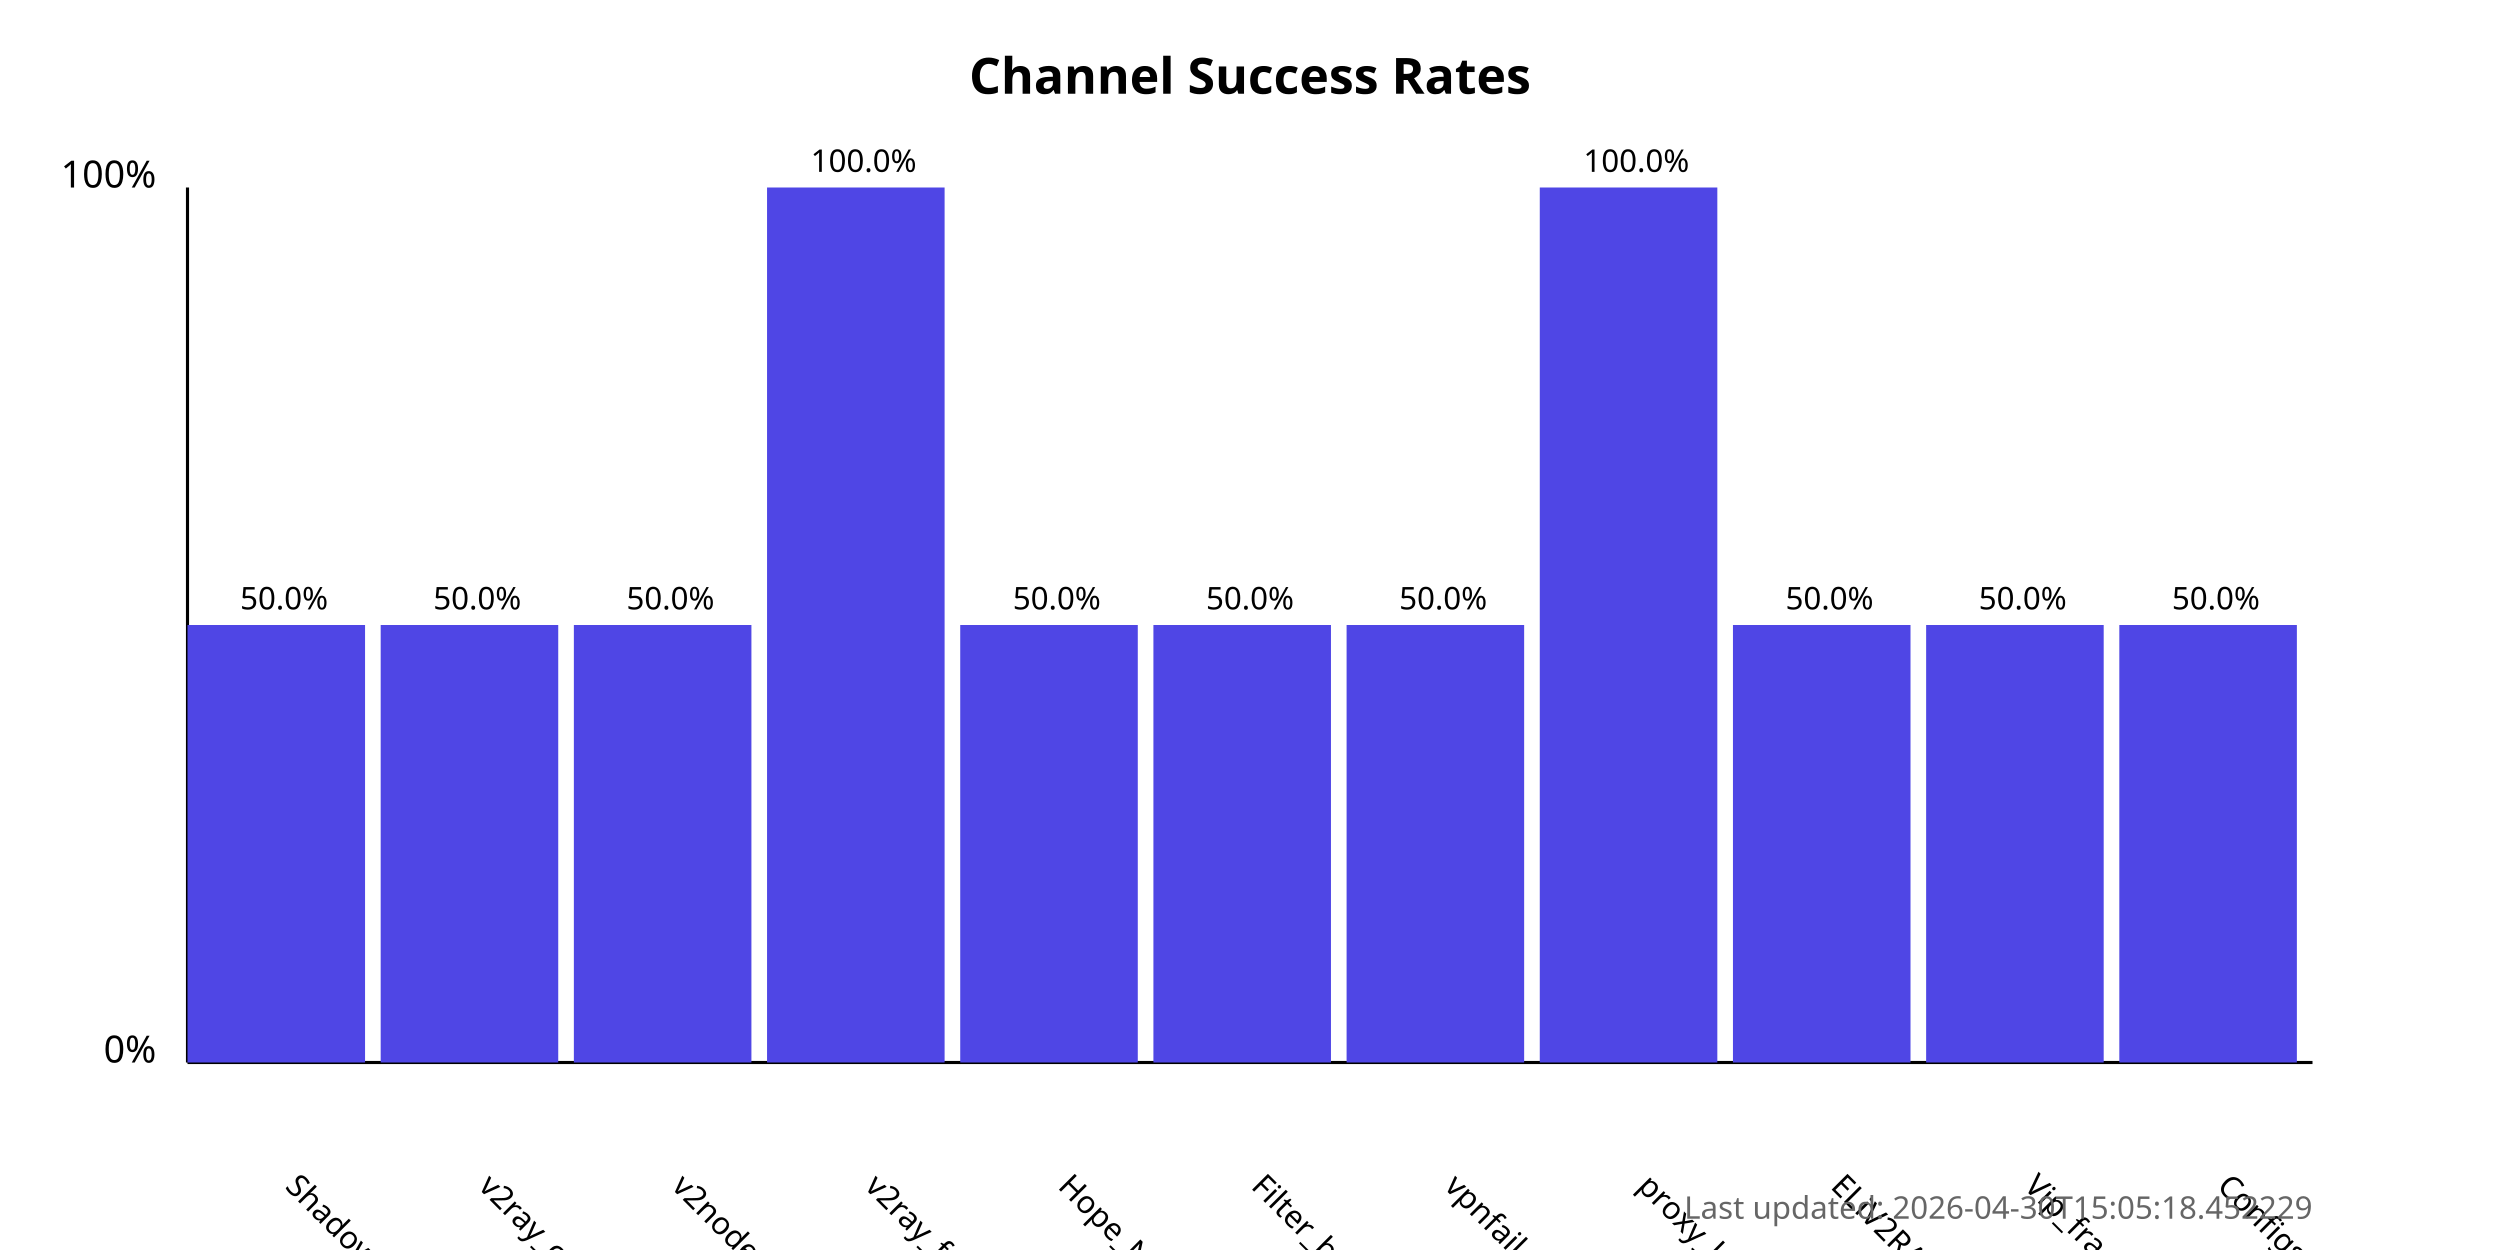
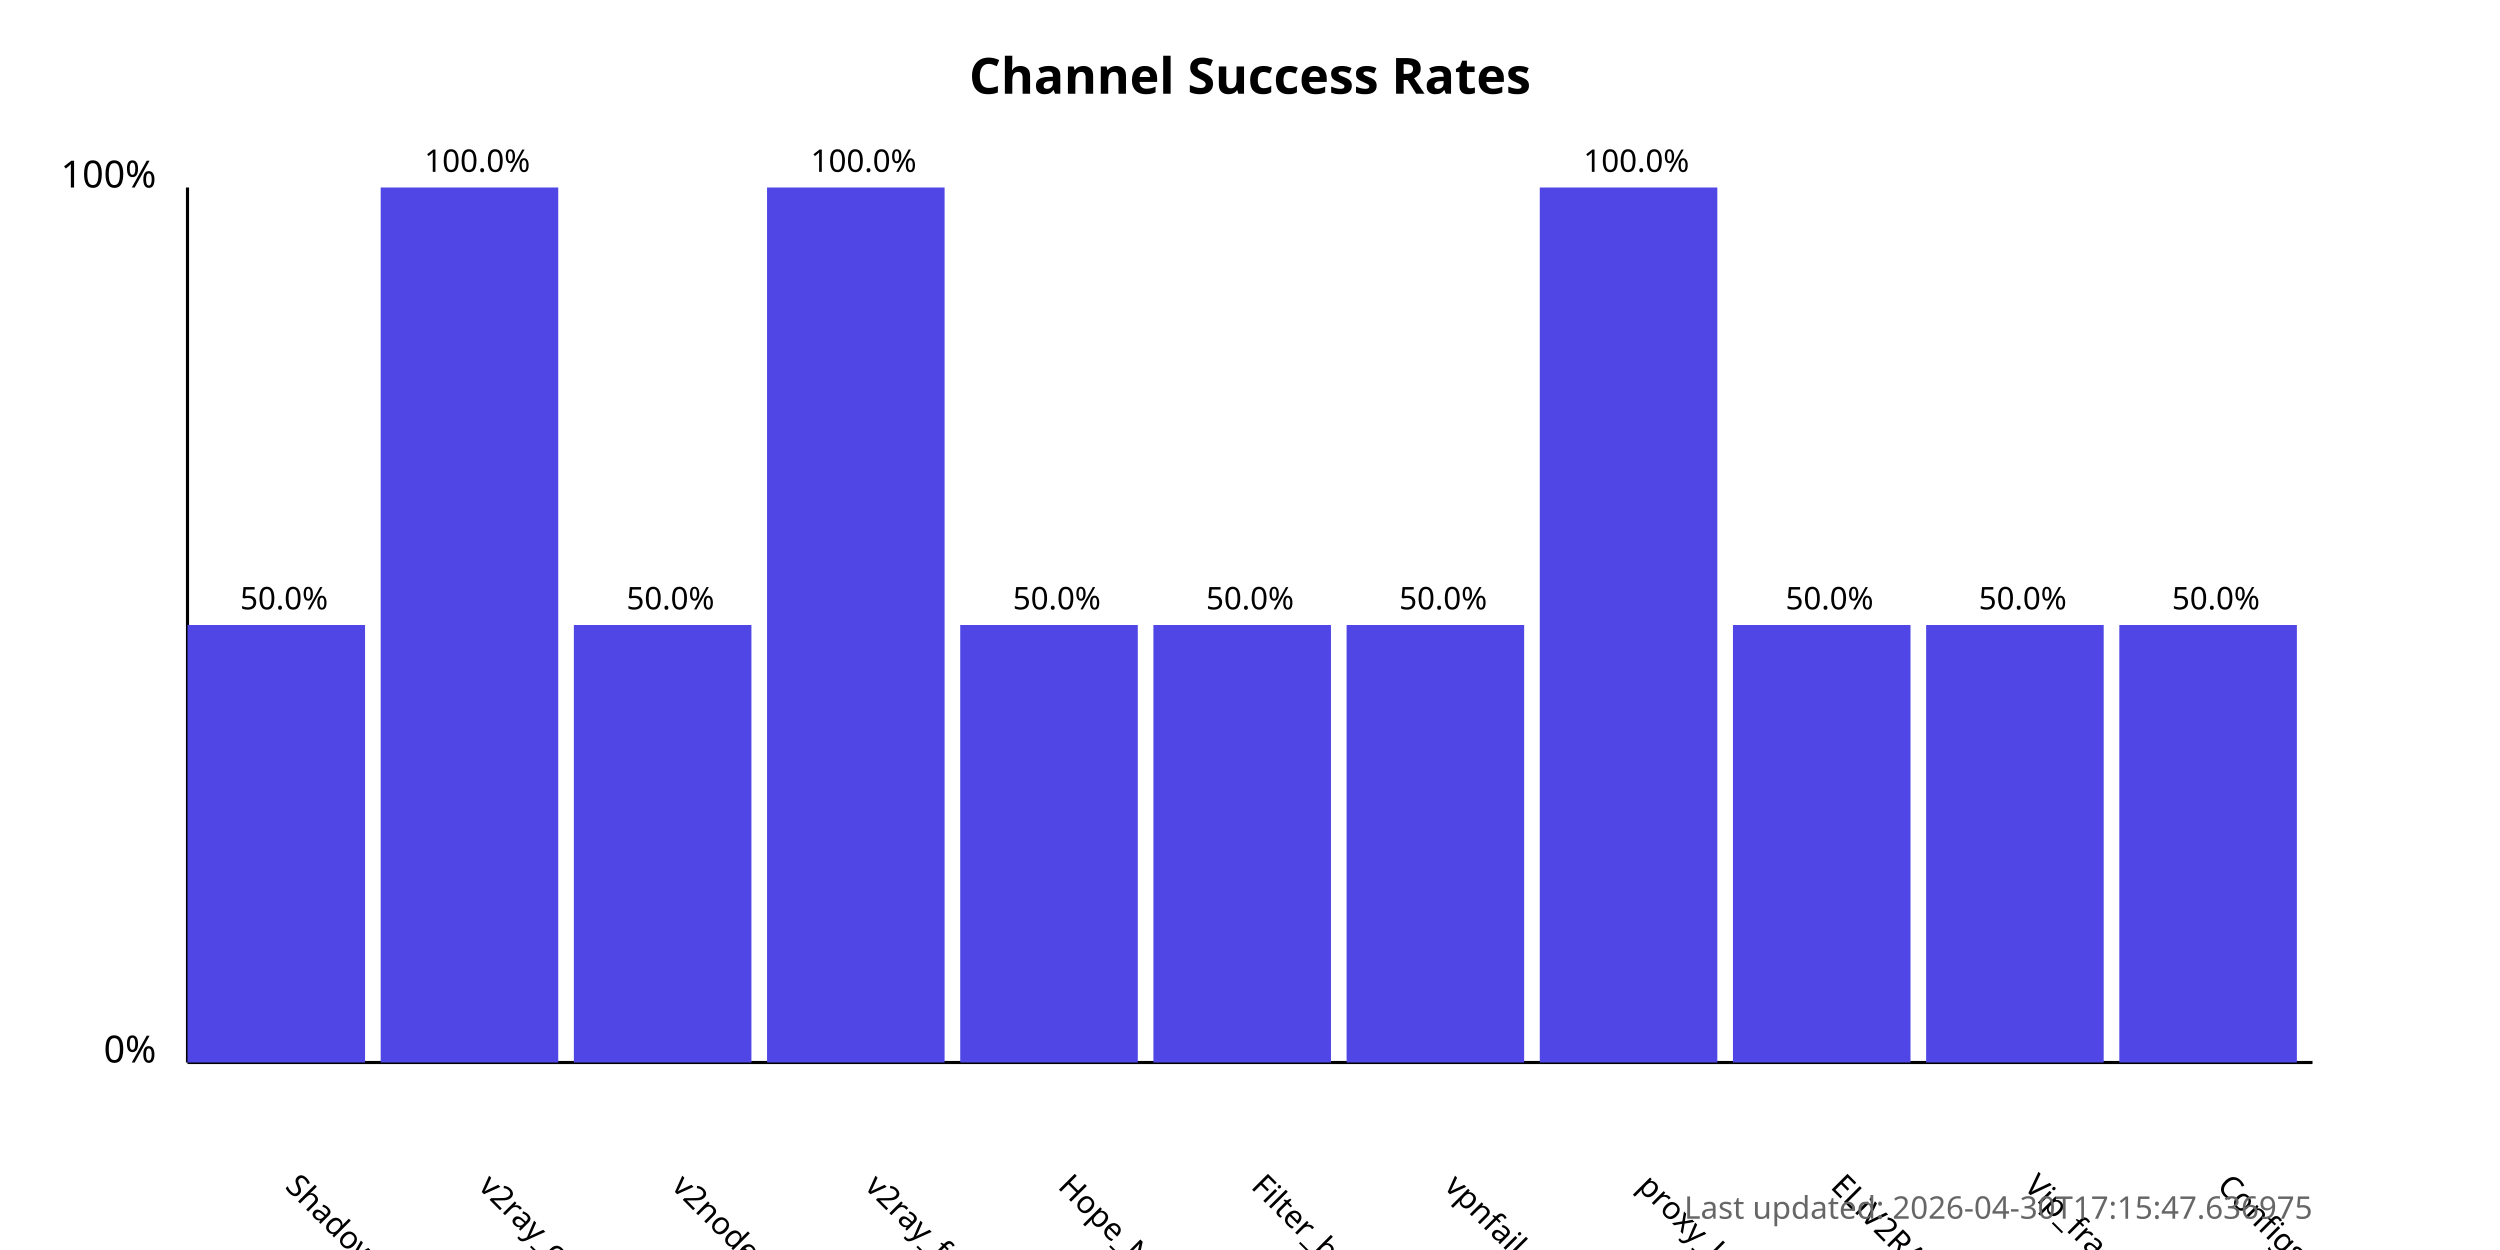
<svg xmlns="http://www.w3.org/2000/svg" width="800" height="400">
  <style>
            .chart-title { font: bold 16px sans-serif; }
            .axis-label { font: 12px sans-serif; }
            .tick-label { font: 10px sans-serif; }
            .bar { fill: #4f46e5; }
            .bar:hover { fill: #6366f1; }
            .timestamp { font: 10px sans-serif; fill: #666; }
        </style>
  <text x="400.0" y="30" text-anchor="middle" class="chart-title">
            Channel Success Rates
        </text>
  <line x1="60" y1="340" x2="60" y2="60" stroke="black" stroke-width="1" />
  <line x1="60" y1="340" x2="740" y2="340" stroke="black" stroke-width="1" />
  <text x="50" y="340" text-anchor="end" class="axis-label">0%</text>
  <text x="50" y="60" text-anchor="end" class="axis-label">100%</text>
  <g>
    <rect x="60" y="200.0" width="56.818" height="140.0" class="bar" />
    <text x="90.909" y="380" transform="rotate(45, 90.90909, 380)" text-anchor="start" class="tick-label">
                ShadowProxy66
            </text>
    <text x="90.909" y="195.0" text-anchor="middle" class="tick-label">
                50.0%
            </text>
  </g>
  <g>
-     <rect x="121.818" y="200.0" width="56.818" height="140.0" class="bar" />
+     <rect x="121.818" y="60.0" width="56.818" height="280.0" class="bar" />
    <text x="152.727" y="380" transform="rotate(45, 152.7273, 380)" text-anchor="start" class="tick-label">
                v2ray_configs_pool
            </text>
-     <text x="152.727" y="195.0" text-anchor="middle" class="tick-label">
-                 50.0%
+     <text x="152.727" y="55.0" text-anchor="middle" class="tick-label">
+                 100.0%
            </text>
  </g>
  <g>
    <rect x="183.636" y="200.0" width="56.818" height="140.0" class="bar" />
    <text x="214.545" y="380" transform="rotate(45, 214.5455, 380)" text-anchor="start" class="tick-label">
                v2nodes
            </text>
    <text x="214.545" y="195.0" text-anchor="middle" class="tick-label">
                50.0%
            </text>
  </g>
  <g>
    <rect x="245.455" y="60.0" width="56.818" height="280.0" class="bar" />
    <text x="276.364" y="380" transform="rotate(45, 276.3636, 380)" text-anchor="start" class="tick-label">
                v2ray_free_conf
            </text>
    <text x="276.364" y="55.0" text-anchor="middle" class="tick-label">
                100.0%
            </text>
  </g>
  <g>
    <rect x="307.273" y="200.0" width="56.818" height="140.0" class="bar" />
    <text x="338.182" y="380" transform="rotate(45, 338.1818, 380)" text-anchor="start" class="tick-label">
                Hope_Net
            </text>
    <text x="338.182" y="195.0" text-anchor="middle" class="tick-label">
                50.0%
            </text>
  </g>
  <g>
    <rect x="369.091" y="200.0" width="56.818" height="140.0" class="bar" />
    <text x="400.0" y="380" transform="rotate(45, 400.0, 380)" text-anchor="start" class="tick-label">
                Filter_breaker
            </text>
    <text x="400.0" y="195.0" text-anchor="middle" class="tick-label">
                50.0%
            </text>
  </g>
  <g>
    <rect x="430.909" y="200.0" width="56.818" height="140.0" class="bar" />
    <text x="461.818" y="380" transform="rotate(45, 461.8182, 380)" text-anchor="start" class="tick-label">
                vpnfail_vless
            </text>
    <text x="461.818" y="195.0" text-anchor="middle" class="tick-label">
                50.0%
            </text>
  </g>
  <g>
    <rect x="492.727" y="60.0" width="56.818" height="280.0" class="bar" />
    <text x="523.636" y="380" transform="rotate(45, 523.6364, 380)" text-anchor="start" class="tick-label">
                proxy_kafee
            </text>
    <text x="523.636" y="55.0" text-anchor="middle" class="tick-label">
                100.0%
            </text>
  </g>
  <g>
    <rect x="554.545" y="200.0" width="56.818" height="140.0" class="bar" />
    <text x="585.455" y="380" transform="rotate(45, 585.4545, 380)" text-anchor="start" class="tick-label">
                ELiV2RAY
            </text>
    <text x="585.455" y="195.0" text-anchor="middle" class="tick-label">
                50.0%
            </text>
  </g>
  <g>
    <rect x="616.364" y="200.0" width="56.818" height="140.0" class="bar" />
    <text x="647.273" y="380" transform="rotate(45, 647.2727, 380)" text-anchor="start" class="tick-label">
                Vip_fragment_v2ray
            </text>
    <text x="647.273" y="195.0" text-anchor="middle" class="tick-label">
                50.0%
            </text>
  </g>
  <g>
    <rect x="678.182" y="200.0" width="56.818" height="140.0" class="bar" />
    <text x="709.091" y="380" transform="rotate(45, 709.0909, 380)" text-anchor="start" class="tick-label">
                ConfigsHubPlus
            </text>
    <text x="709.091" y="195.0" text-anchor="middle" class="tick-label">
                50.0%
            </text>
  </g>
  <text x="740" y="390" text-anchor="end" class="timestamp">
-             Last updated: 2026-04-30T15:05:18.452229
+             Last updated: 2026-04-30T17:15:47.636975
        </text>
</svg>
